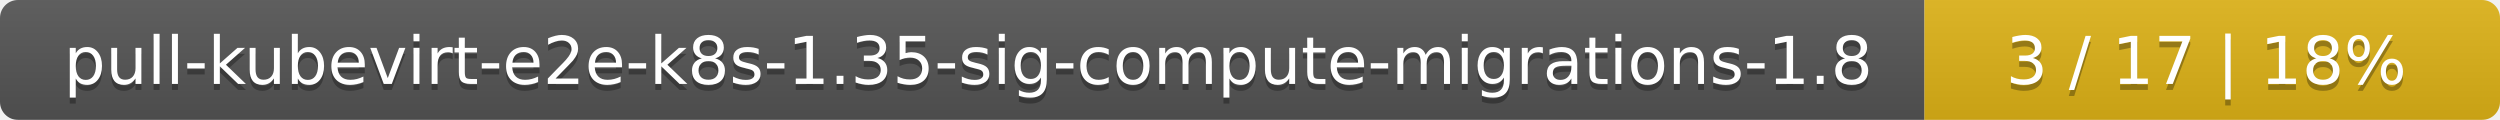
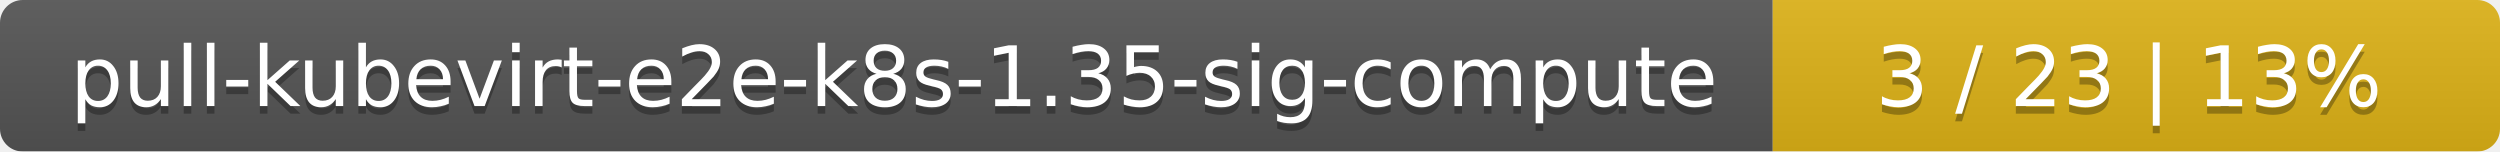
- <svg xmlns="http://www.w3.org/2000/svg" width="417" height="20">
+ <svg xmlns="http://www.w3.org/2000/svg" width="330" height="20">
  <linearGradient id="smooth" x2="0" y2="100%">
    <stop offset="0" stop-color="#bbb" stop-opacity=".1" />
    <stop offset="1" stop-opacity=".1" />
  </linearGradient>
  <mask id="round">
-     <rect width="417" height="20" rx="3" fill="#fff" />
+     <rect width="330" height="20" rx="3" fill="#fff" />
  </mask>
  <g mask="url(#round)">
-     <rect width="321" height="20" fill="#555" />
-     <rect x="321" width="96" height="20" fill="#dfb317" />
-     <rect width="417" height="20" fill="url(#smooth)" />
+     <rect width="234" height="20" fill="#555" />
+     <rect x="234" width="96" height="20" fill="#dfb317" />
+     <rect width="330" height="20" fill="url(#smooth)" />
  </g>
  <g fill="#fff" text-anchor="middle" font-family="DejaVu Sans,Verdana,Geneva,sans-serif" font-size="11">
-     <text x="161.5" y="15" fill="#010101" fill-opacity=".3">pull-kubevirt-e2e-k8s-1.35-sig-compute-migrations-1.8</text>
-     <text x="161.5" y="14">pull-kubevirt-e2e-k8s-1.35-sig-compute-migrations-1.8</text>
-     <text x="368" y="15" fill="#010101" fill-opacity=".3">3 / 17    |    18%</text>
-     <text x="368" y="14">3 / 17    |    18%</text>
+     <text x="118" y="15" fill="#010101" fill-opacity=".3">pull-kubevirt-e2e-k8s-1.35-sig-compute</text>
+     <text x="118" y="14">pull-kubevirt-e2e-k8s-1.35-sig-compute</text>
+     <text x="281" y="15" fill="#010101" fill-opacity=".3">3 / 23    |    13%</text>
+     <text x="281" y="14">3 / 23    |    13%</text>
  </g>
</svg>
